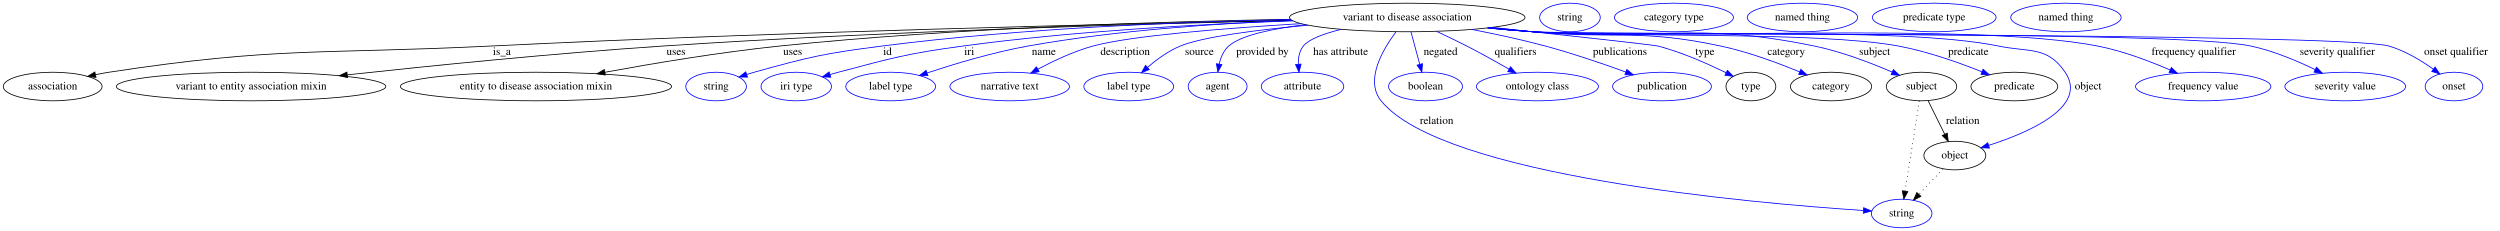
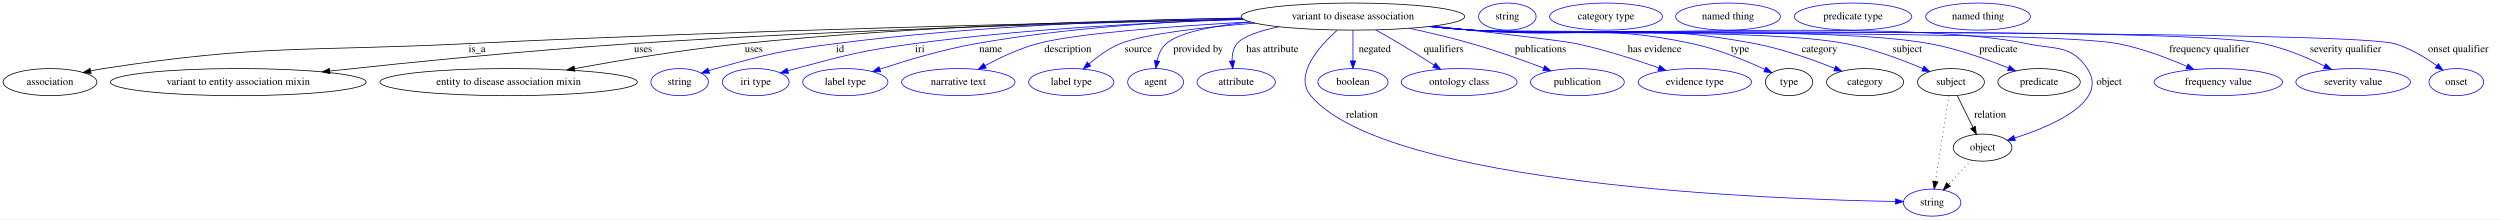
- <svg xmlns="http://www.w3.org/2000/svg" width="3150pt" height="291pt" viewBox="0.00 0.00 3150.39 291.00">
+ <svg xmlns="http://www.w3.org/2000/svg" width="3319pt" height="291pt" viewBox="0.00 0.00 3319.39 291.00">
  <g id="graph0" class="graph" transform="scale(1 1) rotate(0) translate(4 287)">
-     <polygon fill="white" stroke="transparent" points="-4,4 -4,-287 3146.39,-287 3146.39,4 -4,4" />
+     <polygon fill="white" stroke="transparent" points="-4,4 -4,-287 3315.39,-287 3315.39,4 -4,4" />
    <g id="node1" class="node">
-       <ellipse fill="none" stroke="black" cx="1769.39" cy="-265" rx="148.37" ry="18" />
-       <text text-anchor="middle" x="1769.39" y="-261.3" font-family="Times,serif" font-size="14.00">variant to disease association</text>
+       <ellipse fill="none" stroke="black" cx="1792.39" cy="-265" rx="148.37" ry="18" />
+       <text text-anchor="middle" x="1792.39" y="-261.3" font-family="Times,serif" font-size="14.00">variant to disease association</text>
    </g>
    <g id="node2" class="node">
      <ellipse fill="none" stroke="black" cx="62.39" cy="-178" rx="62.29" ry="18" />
      <text text-anchor="middle" x="62.39" y="-174.3" font-family="Times,serif" font-size="14.00">association</text>
    </g>
    <g id="edge1" class="edge">
-       <path fill="none" stroke="black" d="M1623.92,-261.37C1404.86,-257.02 977.31,-246.94 614.39,-229 400.38,-218.42 345.21,-228.39 133.39,-196 127.91,-195.16 122.23,-194.11 116.58,-192.95" />
+       <path fill="none" stroke="black" d="M1646.91,-261.48C1424.53,-257.22 986.76,-247.23 615.39,-229 400.93,-218.47 345.65,-228.45 133.39,-196 127.91,-195.16 122.23,-194.11 116.58,-192.95" />
      <polygon fill="black" stroke="black" points="117,-189.46 106.48,-190.76 115.51,-196.3 117,-189.46" />
-       <text text-anchor="middle" x="628.39" y="-217.8" font-family="Times,serif" font-size="14.00">is_a</text>
+       <text text-anchor="middle" x="629.39" y="-217.8" font-family="Times,serif" font-size="14.00">is_a</text>
    </g>
    <g id="node3" class="node">
      <ellipse fill="none" stroke="black" cx="312.39" cy="-178" rx="169.77" ry="18" />
      <text text-anchor="middle" x="312.39" y="-174.3" font-family="Times,serif" font-size="14.00">variant to entity association mixin</text>
    </g>
    <g id="edge2" class="edge">
-       <path fill="none" stroke="black" d="M1624.24,-261.23C1439.78,-257.09 1111.67,-247.71 831.39,-229 694.9,-219.89 538.69,-204.11 433.61,-192.71" />
-       <polygon fill="black" stroke="black" points="433.93,-189.22 423.61,-191.62 433.17,-196.18 433.93,-189.22" />
-       <text text-anchor="middle" x="847.89" y="-217.8" font-family="Times,serif" font-size="14.00">uses</text>
+       <path fill="none" stroke="black" d="M1646.85,-261.37C1458.81,-257.35 1121.41,-248.06 833.39,-229 696.26,-219.93 539.31,-204.12 433.83,-192.71" />
+       <polygon fill="black" stroke="black" points="434.1,-189.22 423.78,-191.62 433.34,-196.17 434.1,-189.22" />
+       <text text-anchor="middle" x="849.89" y="-217.8" font-family="Times,serif" font-size="14.00">uses</text>
    </g>
    <g id="node4" class="node">
      <ellipse fill="none" stroke="black" cx="671.39" cy="-178" rx="170.87" ry="18" />
      <text text-anchor="middle" x="671.39" y="-174.3" font-family="Times,serif" font-size="14.00">entity to disease association mixin</text>
    </g>
    <g id="edge3" class="edge">
-       <path fill="none" stroke="black" d="M1622.14,-262.64C1463,-259.96 1202.13,-252.09 978.39,-229 903.72,-221.29 819.62,-207.21 758.35,-195.95" />
-       <polygon fill="black" stroke="black" points="758.81,-192.48 748.34,-194.1 757.54,-199.36 758.81,-192.48" />
-       <text text-anchor="middle" x="994.89" y="-217.8" font-family="Times,serif" font-size="14.00">uses</text>
+       <path fill="none" stroke="black" d="M1644.96,-262.84C1481.97,-260.34 1211.83,-252.63 980.39,-229 905.24,-221.33 820.59,-207.24 758.92,-195.97" />
+       <polygon fill="black" stroke="black" points="759.31,-192.49 748.84,-194.12 758.04,-199.37 759.31,-192.49" />
+       <text text-anchor="middle" x="996.89" y="-217.8" font-family="Times,serif" font-size="14.00">uses</text>
    </g>
    <g id="node5" class="node">
      <ellipse fill="none" stroke="blue" cx="898.39" cy="-178" rx="38.19" ry="18" />
      <text text-anchor="middle" x="898.39" y="-174.3" font-family="Times,serif" font-size="14.00">string</text>
    </g>
    <g id="edge4" class="edge">
-       <path fill="none" stroke="blue" d="M1622.57,-262.51C1488.04,-259.66 1283.62,-251.59 1107.39,-229 1034.94,-219.71 1016.77,-215.57 946.39,-196 943.29,-195.14 940.09,-194.17 936.89,-193.15" />
-       <polygon fill="blue" stroke="blue" points="937.97,-189.83 927.38,-189.99 935.76,-196.47 937.97,-189.83" />
-       <text text-anchor="middle" x="1114.39" y="-217.8" font-family="Times,serif" font-size="14.00">id</text>
+       <path fill="none" stroke="blue" d="M1644.84,-263.1C1505.13,-260.68 1289.73,-252.92 1104.39,-229 1033.25,-219.82 1015.47,-215.35 946.39,-196 943.29,-195.13 940.09,-194.16 936.89,-193.14" />
+       <polygon fill="blue" stroke="blue" points="937.98,-189.81 927.38,-189.97 935.76,-196.46 937.98,-189.81" />
+       <text text-anchor="middle" x="1111.39" y="-217.8" font-family="Times,serif" font-size="14.00">id</text>
    </g>
    <g id="node6" class="node">
      <ellipse fill="none" stroke="blue" cx="999.39" cy="-178" rx="44.39" ry="18" />
      <text text-anchor="middle" x="999.39" y="-174.3" font-family="Times,serif" font-size="14.00">iri type</text>
    </g>
    <g id="edge5" class="edge">
-       <path fill="none" stroke="blue" d="M1625.25,-260.72C1511.82,-256.76 1349.96,-248.06 1209.39,-229 1138.74,-219.42 1121.32,-214.25 1052.39,-196 1049.02,-195.11 1045.55,-194.13 1042.07,-193.11" />
+       <path fill="none" stroke="blue" d="M1647.47,-261.22C1529.16,-257.53 1357.87,-248.95 1209.39,-229 1138.73,-219.5 1121.32,-214.25 1052.39,-196 1049.02,-195.11 1045.55,-194.13 1042.07,-193.11" />
      <polygon fill="blue" stroke="blue" points="1042.9,-189.7 1032.32,-190.14 1040.87,-196.4 1042.9,-189.7" />
      <text text-anchor="middle" x="1217.39" y="-217.8" font-family="Times,serif" font-size="14.00">iri</text>
    </g>
    <g id="node7" class="node">
      <ellipse fill="none" stroke="blue" cx="1118.39" cy="-178" rx="56.59" ry="18" />
      <text text-anchor="middle" x="1118.39" y="-174.3" font-family="Times,serif" font-size="14.00">label type</text>
    </g>
    <g id="edge6" class="edge">
-       <path fill="none" stroke="blue" d="M1624.35,-261.22C1529.08,-257.47 1402.07,-248.82 1291.39,-229 1247.56,-221.15 1198.95,-206.56 1164.44,-195.15" />
-       <polygon fill="blue" stroke="blue" points="1165.25,-191.73 1154.66,-191.88 1163.03,-198.37 1165.25,-191.73" />
+       <path fill="none" stroke="blue" d="M1646.16,-261.92C1545.7,-258.51 1409.65,-249.98 1291.39,-229 1247.55,-221.22 1198.93,-206.62 1164.43,-195.2" />
+       <polygon fill="blue" stroke="blue" points="1165.24,-191.78 1154.65,-191.92 1163.02,-198.41 1165.24,-191.78" />
      <text text-anchor="middle" x="1311.39" y="-217.8" font-family="Times,serif" font-size="14.00">name</text>
    </g>
    <g id="node8" class="node">
      <ellipse fill="none" stroke="blue" cx="1268.39" cy="-178" rx="75.29" ry="18" />
      <text text-anchor="middle" x="1268.39" y="-174.3" font-family="Times,serif" font-size="14.00">narrative text</text>
    </g>
    <g id="edge7" class="edge">
-       <path fill="none" stroke="blue" d="M1635.36,-257.24C1540.23,-251.48 1421.25,-242.05 1373.39,-229 1349.18,-222.4 1323.72,-210.41 1303.94,-199.84" />
-       <polygon fill="blue" stroke="blue" points="1305.45,-196.67 1295,-194.94 1302.09,-202.81 1305.45,-196.67" />
+       <path fill="none" stroke="blue" d="M1656.07,-257.91C1554.55,-252.38 1424.97,-242.93 1373.39,-229 1349.16,-222.45 1323.71,-210.47 1303.93,-199.88" />
+       <polygon fill="blue" stroke="blue" points="1305.44,-196.72 1294.98,-194.98 1302.07,-202.86 1305.44,-196.72" />
      <text text-anchor="middle" x="1413.89" y="-217.8" font-family="Times,serif" font-size="14.00">description</text>
    </g>
    <g id="node9" class="node">
      <ellipse fill="none" stroke="blue" cx="1418.39" cy="-178" rx="56.59" ry="18" />
      <text text-anchor="middle" x="1418.39" y="-174.3" font-family="Times,serif" font-size="14.00">label type</text>
    </g>
    <g id="edge8" class="edge">
-       <path fill="none" stroke="blue" d="M1644.47,-255.23C1581.47,-249.51 1512.38,-240.87 1483.39,-229 1468.19,-222.77 1453.49,-212 1441.93,-202.05" />
-       <polygon fill="blue" stroke="blue" points="1444.24,-199.42 1434.45,-195.36 1439.57,-204.64 1444.24,-199.42" />
+       <path fill="none" stroke="blue" d="M1662.73,-256.28C1593.28,-250.77 1515.55,-242 1483.39,-229 1468.17,-222.84 1453.46,-212.08 1441.9,-202.11" />
+       <polygon fill="blue" stroke="blue" points="1444.21,-199.48 1434.43,-195.41 1439.54,-204.69 1444.21,-199.48" />
      <text text-anchor="middle" x="1507.39" y="-217.8" font-family="Times,serif" font-size="14.00">source</text>
    </g>
    <g id="node10" class="node">
      <ellipse fill="none" stroke="blue" cx="1530.39" cy="-178" rx="37.09" ry="18" />
      <text text-anchor="middle" x="1530.39" y="-174.3" font-family="Times,serif" font-size="14.00">agent</text>
    </g>
    <g id="edge9" class="edge">
-       <path fill="none" stroke="blue" d="M1640.97,-255.96C1599.21,-250.86 1559.66,-242.55 1544.39,-229 1537.88,-223.21 1534.29,-214.67 1532.34,-206.27" />
-       <polygon fill="blue" stroke="blue" points="1535.78,-205.59 1530.7,-196.29 1528.87,-206.73 1535.78,-205.59" />
+       <path fill="none" stroke="blue" d="M1656.28,-257.84C1608.31,-252.99 1561.94,-244.36 1544.39,-229 1537.84,-223.26 1534.23,-214.72 1532.29,-206.32" />
+       <polygon fill="blue" stroke="blue" points="1535.73,-205.64 1530.66,-196.34 1528.82,-206.77 1535.73,-205.64" />
      <text text-anchor="middle" x="1586.89" y="-217.8" font-family="Times,serif" font-size="14.00">provided by</text>
    </g>
    <g id="node11" class="node">
      <ellipse fill="none" stroke="blue" cx="1637.39" cy="-178" rx="51.99" ry="18" />
      <text text-anchor="middle" x="1637.39" y="-174.3" font-family="Times,serif" font-size="14.00">attribute</text>
    </g>
    <g id="edge10" class="edge">
-       <path fill="none" stroke="blue" d="M1686.26,-250.07C1664.49,-244.66 1645.18,-237.66 1638.39,-229 1633.4,-222.63 1631.91,-214.28 1632.04,-206.23" />
-       <polygon fill="blue" stroke="blue" points="1635.55,-206.28 1632.97,-196.01 1628.57,-205.65 1635.55,-206.28" />
+       <path fill="none" stroke="blue" d="M1693.98,-251.44C1668.73,-246.13 1646.4,-238.83 1638.39,-229 1633.23,-222.66 1631.73,-214.21 1631.9,-206.07" />
+       <polygon fill="blue" stroke="blue" points="1635.38,-206.39 1632.85,-196.1 1628.41,-205.72 1635.38,-206.39" />
      <text text-anchor="middle" x="1685.39" y="-217.8" font-family="Times,serif" font-size="14.00">has attribute</text>
    </g>
    <g id="node12" class="node">
-       <ellipse fill="none" stroke="blue" cx="2392.39" cy="-18" rx="38.19" ry="18" />
-       <text text-anchor="middle" x="2392.39" y="-14.3" font-family="Times,serif" font-size="14.00">string</text>
+       <ellipse fill="none" stroke="blue" cx="2561.39" cy="-18" rx="38.19" ry="18" />
+       <text text-anchor="middle" x="2561.39" y="-14.3" font-family="Times,serif" font-size="14.00">string</text>
    </g>
    <g id="edge11" class="edge">
-       <path fill="none" stroke="blue" d="M1755.03,-246.72C1738.37,-224.47 1715.68,-185.64 1736.39,-160 1813.27,-64.84 2205.55,-30.92 2343.97,-21.8" />
-       <polygon fill="blue" stroke="blue" points="2344.5,-25.27 2354.26,-21.14 2344.05,-18.29 2344.5,-25.27" />
-       <text text-anchor="middle" x="1806.39" y="-130.8" font-family="Times,serif" font-size="14.00">relation</text>
+       <path fill="none" stroke="blue" d="M1771.34,-246.84C1747.14,-225.08 1713.52,-187.12 1736.39,-160 1837.19,-40.52 2351.28,-22.28 2512.78,-19.5" />
+       <polygon fill="blue" stroke="blue" points="2512.96,-23 2522.9,-19.34 2512.85,-16 2512.96,-23" />
+       <text text-anchor="middle" x="1804.39" y="-130.8" font-family="Times,serif" font-size="14.00">relation</text>
    </g>
    <g id="node13" class="node">
      <ellipse fill="none" stroke="blue" cx="1792.39" cy="-178" rx="46.59" ry="18" />
      <text text-anchor="middle" x="1792.39" y="-174.3" font-family="Times,serif" font-size="14.00">boolean</text>
    </g>
    <g id="edge12" class="edge">
-       <path fill="none" stroke="blue" d="M1774.05,-246.8C1777.23,-235.05 1781.51,-219.24 1785.13,-205.84" />
-       <polygon fill="blue" stroke="blue" points="1788.51,-206.74 1787.75,-196.18 1781.76,-204.91 1788.51,-206.74" />
-       <text text-anchor="middle" x="1811.39" y="-217.8" font-family="Times,serif" font-size="14.00">negated</text>
+       <path fill="none" stroke="blue" d="M1792.39,-246.8C1792.39,-235.16 1792.39,-219.55 1792.39,-206.24" />
+       <polygon fill="blue" stroke="blue" points="1795.89,-206.18 1792.39,-196.18 1788.89,-206.18 1795.89,-206.18" />
+       <text text-anchor="middle" x="1821.39" y="-217.8" font-family="Times,serif" font-size="14.00">negated</text>
    </g>
    <g id="node14" class="node">
      <ellipse fill="none" stroke="blue" cx="1933.39" cy="-178" rx="76.89" ry="18" />
      <text text-anchor="middle" x="1933.39" y="-174.3" font-family="Times,serif" font-size="14.00">ontology class</text>
    </g>
    <g id="edge13" class="edge">
-       <path fill="none" stroke="blue" d="M1806.28,-247.46C1818.51,-241.8 1832.12,-235.3 1844.39,-229 1862.06,-219.93 1881.3,-209.23 1897.36,-200.05" />
-       <polygon fill="blue" stroke="blue" points="1899.49,-202.87 1906.42,-194.85 1896,-196.8 1899.49,-202.87" />
-       <text text-anchor="middle" x="1905.89" y="-217.8" font-family="Times,serif" font-size="14.00">qualifiers</text>
+       <path fill="none" stroke="blue" d="M1822.84,-247.21C1832.95,-241.54 1844.21,-235.09 1854.39,-229 1869.48,-219.98 1885.93,-209.64 1899.91,-200.72" />
+       <polygon fill="blue" stroke="blue" points="1902.16,-203.43 1908.69,-195.09 1898.38,-197.54 1902.16,-203.43" />
+       <text text-anchor="middle" x="1912.89" y="-217.8" font-family="Times,serif" font-size="14.00">qualifiers</text>
    </g>
    <g id="node15" class="node">
      <ellipse fill="none" stroke="blue" cx="2090.39" cy="-178" rx="62.29" ry="18" />
      <text text-anchor="middle" x="2090.39" y="-174.3" font-family="Times,serif" font-size="14.00">publication</text>
    </g>
    <g id="edge14" class="edge">
-       <path fill="none" stroke="blue" d="M1850.9,-249.86C1880.25,-244.18 1913.49,-237.06 1943.39,-229 1977.74,-219.75 2015.73,-206.75 2044.48,-196.33" />
-       <polygon fill="blue" stroke="blue" points="2046.06,-199.48 2054.25,-192.76 2043.66,-192.9 2046.06,-199.48" />
-       <text text-anchor="middle" x="2037.39" y="-217.8" font-family="Times,serif" font-size="14.00">publications</text>
+       <path fill="none" stroke="blue" d="M1867.23,-249.43C1893.68,-243.75 1923.53,-236.74 1950.39,-229 1982.64,-219.71 2018.25,-206.96 2045.49,-196.66" />
+       <polygon fill="blue" stroke="blue" points="2047.02,-199.82 2055.12,-192.98 2044.53,-193.28 2047.02,-199.82" />
+       <text text-anchor="middle" x="2041.39" y="-217.8" font-family="Times,serif" font-size="14.00">publications</text>
    </g>
    <g id="node16" class="node">
-       <ellipse fill="none" stroke="black" cx="2202.39" cy="-178" rx="31.4" ry="18" />
-       <text text-anchor="middle" x="2202.39" y="-174.3" font-family="Times,serif" font-size="14.00">type</text>
+       <ellipse fill="none" stroke="blue" cx="2246.39" cy="-178" rx="75.29" ry="18" />
+       <text text-anchor="middle" x="2246.39" y="-174.3" font-family="Times,serif" font-size="14.00">evidence type</text>
    </g>
    <g id="edge15" class="edge">
-       <path fill="none" stroke="blue" d="M1876.6,-252.5C1966.21,-242.82 2080.24,-230.36 2085.39,-229 2115.62,-221.05 2148.18,-206.61 2171.26,-195.29" />
-       <polygon fill="blue" stroke="blue" points="2172.84,-198.41 2180.23,-190.81 2169.72,-192.15 2172.84,-198.41" />
-       <text text-anchor="middle" x="2144.39" y="-217.8" font-family="Times,serif" font-size="14.00">type</text>
+       <path fill="none" stroke="blue" d="M1899.12,-252.43C1976.55,-243.86 2070.84,-233.01 2089.39,-229 2126.61,-220.96 2167.56,-207.76 2198.31,-196.95" />
+       <polygon fill="blue" stroke="blue" points="2199.67,-200.18 2207.92,-193.53 2197.32,-193.58 2199.67,-200.18" />
+       <text text-anchor="middle" x="2192.89" y="-217.8" font-family="Times,serif" font-size="14.00">has evidence</text>
+     </g>
+     <g id="node17" class="node">
+       <ellipse fill="none" stroke="black" cx="2371.39" cy="-178" rx="31.4" ry="18" />
+       <text text-anchor="middle" x="2371.39" y="-174.3" font-family="Times,serif" font-size="14.00">type</text>
+     </g>
+     <g id="edge16" class="edge">
+       <path fill="none" stroke="blue" d="M1896.44,-252.12C1914.42,-250.26 1932.94,-248.47 1950.39,-247 2080.4,-236.02 2115.85,-256.45 2243.39,-229 2277.31,-221.7 2314,-206.56 2339.36,-194.84" />
+       <polygon fill="blue" stroke="blue" points="2340.94,-197.97 2348.5,-190.54 2337.96,-191.63 2340.94,-197.97" />
+       <text text-anchor="middle" x="2306.39" y="-217.8" font-family="Times,serif" font-size="14.00">type</text>
+     </g>
+     <g id="node19" class="node">
+       <ellipse fill="none" stroke="black" cx="2472.39" cy="-178" rx="51.19" ry="18" />
+       <text text-anchor="middle" x="2472.39" y="-174.3" font-family="Times,serif" font-size="14.00">category</text>
+     </g>
+     <g id="edge17" class="edge">
+       <path fill="none" stroke="blue" d="M1895.58,-252.01C1913.82,-250.14 1932.65,-248.38 1950.39,-247 2117.19,-234.05 2162.07,-260.41 2326.39,-229 2363.16,-221.97 2403.28,-207.72 2432.14,-196.23" />
+       <polygon fill="blue" stroke="blue" points="2433.52,-199.45 2441.48,-192.45 2430.9,-192.96 2433.52,-199.45" />
+       <text text-anchor="middle" x="2411.89" y="-217.8" font-family="Times,serif" font-size="14.00">category</text>
+     </g>
+     <g id="node21" class="node">
+       <ellipse fill="none" stroke="black" cx="2586.39" cy="-178" rx="44.39" ry="18" />
+       <text text-anchor="middle" x="2586.39" y="-174.3" font-family="Times,serif" font-size="14.00">subject</text>
+     </g>
+     <g id="edge18" class="edge">
+       <path fill="none" stroke="blue" d="M1894.71,-251.92C1913.23,-250.04 1932.37,-248.29 1950.39,-247 2060.63,-239.08 2338.88,-249.95 2447.39,-229 2482.98,-222.13 2521.64,-207.6 2549.14,-195.97" />
+       <polygon fill="blue" stroke="blue" points="2550.57,-199.16 2558.37,-191.99 2547.8,-192.73 2550.57,-199.16" />
+       <text text-anchor="middle" x="2528.39" y="-217.8" font-family="Times,serif" font-size="14.00">subject</text>
+     </g>
+     <g id="node23" class="node">
+       <ellipse fill="none" stroke="black" cx="2703.39" cy="-178" rx="54.69" ry="18" />
+       <text text-anchor="middle" x="2703.39" y="-174.3" font-family="Times,serif" font-size="14.00">predicate</text>
+     </g>
+     <g id="edge19" class="edge">
+       <path fill="none" stroke="blue" d="M1894.28,-251.86C1912.93,-249.98 1932.23,-248.24 1950.39,-247 2085.25,-237.76 2425.43,-253.31 2558.39,-229 2594.75,-222.35 2634.31,-208.21 2662.91,-196.66" />
+       <polygon fill="blue" stroke="blue" points="2664.25,-199.9 2672.17,-192.86 2661.59,-193.42 2664.25,-199.9" />
+       <text text-anchor="middle" x="2649.39" y="-217.8" font-family="Times,serif" font-size="14.00">predicate</text>
+     </g>
+     <g id="node25" class="node">
+       <ellipse fill="none" stroke="black" cx="2628.39" cy="-91" rx="38.99" ry="18" />
+       <text text-anchor="middle" x="2628.39" y="-87.3" font-family="Times,serif" font-size="14.00">object</text>
+     </g>
+     <g id="edge20" class="edge">
+       <path fill="none" stroke="blue" d="M1893.86,-251.83C1912.63,-249.93 1932.09,-248.21 1950.39,-247 2113.87,-236.23 2527.09,-262.8 2687.39,-229 2725.03,-221.06 2746,-227.96 2767.39,-196 2796.55,-152.44 2721.95,-120.07 2671.1,-103.79" />
+       <polygon fill="blue" stroke="blue" points="2671.88,-100.36 2661.29,-100.75 2669.8,-107.05 2671.88,-100.36" />
+       <text text-anchor="middle" x="2796.39" y="-174.3" font-family="Times,serif" font-size="14.00">object</text>
+     </g>
+     <g id="node27" class="node">
+       <ellipse fill="none" stroke="blue" cx="2941.39" cy="-178" rx="85.29" ry="18" />
+       <text text-anchor="middle" x="2941.39" y="-174.3" font-family="Times,serif" font-size="14.00">frequency value</text>
+     </g>
+     <g id="edge21" class="edge">
+       <path fill="none" stroke="blue" d="M1893.43,-251.82C1912.33,-249.91 1931.95,-248.18 1950.39,-247 2045.55,-240.89 2714.76,-247.04 2808.39,-229 2839.97,-222.92 2873.87,-210.07 2899.54,-198.92" />
+       <polygon fill="blue" stroke="blue" points="2901.23,-202 2908.96,-194.74 2898.4,-195.6 2901.23,-202" />
+       <text text-anchor="middle" x="2929.39" y="-217.8" font-family="Times,serif" font-size="14.00">frequency qualifier</text>
+     </g>
+     <g id="node28" class="node">
+       <ellipse fill="none" stroke="blue" cx="3120.39" cy="-178" rx="76.09" ry="18" />
+       <text text-anchor="middle" x="3120.39" y="-174.3" font-family="Times,serif" font-size="14.00">severity value</text>
+     </g>
+     <g id="edge22" class="edge">
+       <path fill="none" stroke="blue" d="M1893.42,-251.76C1912.33,-249.86 1931.95,-248.15 1950.39,-247 2066.96,-239.75 2887.1,-253.06 3001.39,-229 3029.73,-223.04 3059.77,-210.36 3082.58,-199.26" />
+       <polygon fill="blue" stroke="blue" points="3084.18,-202.37 3091.58,-194.78 3081.06,-196.11 3084.18,-202.37" />
+       <text text-anchor="middle" x="3110.39" y="-217.8" font-family="Times,serif" font-size="14.00">severity qualifier</text>
+     </g>
+     <g id="node29" class="node">
+       <ellipse fill="none" stroke="blue" cx="3257.39" cy="-178" rx="36.29" ry="18" />
+       <text text-anchor="middle" x="3257.39" y="-174.3" font-family="Times,serif" font-size="14.00">onset</text>
+     </g>
+     <g id="edge23" class="edge">
+       <path fill="none" stroke="blue" d="M1893,-251.77C1912.04,-249.85 1931.81,-248.13 1950.39,-247 2018.33,-242.85 3110,-247.88 3175.39,-229 3195.62,-223.16 3215.83,-210.92 3231.13,-200.02" />
+       <polygon fill="blue" stroke="blue" points="3233.57,-202.57 3239.53,-193.81 3229.41,-196.94 3233.57,-202.57" />
+       <text text-anchor="middle" x="3259.89" y="-217.8" font-family="Times,serif" font-size="14.00">onset qualifier</text>
    </g>
    <g id="node18" class="node">
-       <ellipse fill="none" stroke="black" cx="2303.39" cy="-178" rx="51.19" ry="18" />
-       <text text-anchor="middle" x="2303.39" y="-174.3" font-family="Times,serif" font-size="14.00">category</text>
-     </g>
-     <g id="edge16" class="edge">
-       <path fill="none" stroke="blue" d="M1874.31,-252.25C1892.02,-250.39 1910.22,-248.58 1927.39,-247 2032.59,-237.35 2061.09,-251.08 2164.39,-229 2198.94,-221.62 2236.56,-207.7 2263.94,-196.42" />
-       <polygon fill="blue" stroke="blue" points="2265.3,-199.65 2273.17,-192.56 2262.6,-193.19 2265.3,-199.65" />
-       <text text-anchor="middle" x="2246.89" y="-217.8" font-family="Times,serif" font-size="14.00">category</text>
+       <ellipse fill="none" stroke="blue" cx="1997.39" cy="-265" rx="38.19" ry="18" />
+       <text text-anchor="middle" x="1997.39" y="-261.3" font-family="Times,serif" font-size="14.00">string</text>
    </g>
    <g id="node20" class="node">
-       <ellipse fill="none" stroke="black" cx="2417.39" cy="-178" rx="44.39" ry="18" />
-       <text text-anchor="middle" x="2417.39" y="-174.3" font-family="Times,serif" font-size="14.00">subject</text>
-     </g>
-     <g id="edge17" class="edge">
-       <path fill="none" stroke="blue" d="M1872.58,-252.05C1890.82,-250.18 1909.66,-248.4 1927.39,-247 2084.88,-234.54 2127.65,-260.8 2282.39,-229 2316.63,-221.97 2353.74,-207.7 2380.37,-196.2" />
-       <polygon fill="blue" stroke="blue" points="2381.94,-199.33 2389.69,-192.11 2379.12,-192.92 2381.94,-199.33" />
-       <text text-anchor="middle" x="2358.39" y="-217.8" font-family="Times,serif" font-size="14.00">subject</text>
+       <ellipse fill="none" stroke="blue" cx="2128.39" cy="-265" rx="74.99" ry="18" />
+       <text text-anchor="middle" x="2128.39" y="-261.3" font-family="Times,serif" font-size="14.00">category type</text>
+     </g>
+     <g id="edge25" class="edge">
+       <path fill="none" stroke="black" stroke-dasharray="1,5" d="M2583.67,-159.79C2579.35,-132.48 2570.89,-78.99 2565.73,-46.38" />
+       <polygon fill="black" stroke="black" points="2569.13,-45.52 2564.11,-36.19 2562.22,-46.61 2569.13,-45.52" />
+     </g>
+     <g id="edge24" class="edge">
+       <path fill="none" stroke="black" d="M2594.69,-160.21C2600.67,-148.1 2608.86,-131.53 2615.67,-117.76" />
+       <polygon fill="black" stroke="black" points="2618.82,-119.27 2620.11,-108.76 2612.55,-116.17 2618.82,-119.27" />
+       <text text-anchor="middle" x="2638.39" y="-130.8" font-family="Times,serif" font-size="14.00">relation</text>
    </g>
    <g id="node22" class="node">
-       <ellipse fill="none" stroke="black" cx="2534.39" cy="-178" rx="54.69" ry="18" />
-       <text text-anchor="middle" x="2534.39" y="-174.3" font-family="Times,serif" font-size="14.00">predicate</text>
-     </g>
-     <g id="edge18" class="edge">
-       <path fill="none" stroke="blue" d="M1871.72,-251.96C1890.23,-250.08 1909.37,-248.32 1927.39,-247 2029.64,-239.51 2287.61,-247.81 2388.39,-229 2424.95,-222.18 2464.79,-208.05 2493.6,-196.55" />
-       <polygon fill="blue" stroke="blue" points="2494.98,-199.77 2502.93,-192.77 2492.35,-193.28 2494.98,-199.77" />
-       <text text-anchor="middle" x="2476.39" y="-217.8" font-family="Times,serif" font-size="14.00">predicate</text>
+       <ellipse fill="none" stroke="blue" cx="2290.39" cy="-265" rx="69.59" ry="18" />
+       <text text-anchor="middle" x="2290.39" y="-261.3" font-family="Times,serif" font-size="14.00">named thing</text>
    </g>
    <g id="node24" class="node">
-       <ellipse fill="none" stroke="black" cx="2459.39" cy="-91" rx="38.99" ry="18" />
-       <text text-anchor="middle" x="2459.39" y="-87.3" font-family="Times,serif" font-size="14.00">object</text>
-     </g>
-     <g id="edge19" class="edge">
-       <path fill="none" stroke="blue" d="M1871.29,-251.88C1889.93,-249.99 1909.23,-248.25 1927.39,-247 2057.59,-238.01 2386.56,-255.25 2514.39,-229 2553.69,-220.93 2575.8,-229.15 2598.39,-196 2627.91,-152.69 2553.18,-120.23 2502.22,-103.86" />
-       <polygon fill="blue" stroke="blue" points="2502.97,-100.43 2492.38,-100.81 2500.89,-107.12 2502.97,-100.43" />
-       <text text-anchor="middle" x="2627.39" y="-174.3" font-family="Times,serif" font-size="14.00">object</text>
+       <ellipse fill="none" stroke="blue" cx="2456.39" cy="-265" rx="77.99" ry="18" />
+       <text text-anchor="middle" x="2456.39" y="-261.3" font-family="Times,serif" font-size="14.00">predicate type</text>
+     </g>
+     <g id="edge26" class="edge">
+       <path fill="none" stroke="black" stroke-dasharray="1,5" d="M2613.52,-74.24C2604.59,-64.77 2593.06,-52.56 2583.12,-42.02" />
+       <polygon fill="black" stroke="black" points="2585.63,-39.58 2576.22,-34.71 2580.54,-44.39 2585.63,-39.58" />
    </g>
    <g id="node26" class="node">
-       <ellipse fill="none" stroke="blue" cx="2772.39" cy="-178" rx="85.29" ry="18" />
-       <text text-anchor="middle" x="2772.39" y="-174.3" font-family="Times,serif" font-size="14.00">frequency value</text>
-     </g>
-     <g id="edge20" class="edge">
-       <path fill="none" stroke="blue" d="M1870.86,-251.84C1889.63,-249.94 1909.09,-248.21 1927.39,-247 2085.32,-236.53 2484.04,-259.27 2639.39,-229 2670.96,-222.85 2704.86,-210 2730.53,-198.87" />
-       <polygon fill="blue" stroke="blue" points="2732.22,-201.95 2739.95,-194.7 2729.39,-195.55 2732.22,-201.95" />
-       <text text-anchor="middle" x="2760.39" y="-217.8" font-family="Times,serif" font-size="14.00">frequency qualifier</text>
-     </g>
-     <g id="node27" class="node">
-       <ellipse fill="none" stroke="blue" cx="2951.39" cy="-178" rx="76.09" ry="18" />
-       <text text-anchor="middle" x="2951.39" y="-174.3" font-family="Times,serif" font-size="14.00">severity value</text>
-     </g>
-     <g id="edge21" class="edge">
-       <path fill="none" stroke="blue" d="M1870.43,-251.8C1889.33,-249.9 1908.95,-248.17 1927.39,-247 2027.77,-240.61 2734,-249.85 2832.39,-229 2860.72,-223 2890.76,-210.32 2913.58,-199.23" />
-       <polygon fill="blue" stroke="blue" points="2915.17,-202.35 2922.57,-194.76 2912.06,-196.08 2915.17,-202.35" />
-       <text text-anchor="middle" x="2941.39" y="-217.8" font-family="Times,serif" font-size="14.00">severity qualifier</text>
-     </g>
-     <g id="node28" class="node">
-       <ellipse fill="none" stroke="blue" cx="3088.39" cy="-178" rx="36.29" ry="18" />
-       <text text-anchor="middle" x="3088.39" y="-174.3" font-family="Times,serif" font-size="14.00">onset</text>
-     </g>
-     <g id="edge22" class="edge">
-       <path fill="none" stroke="blue" d="M1870.42,-251.75C1889.33,-249.85 1908.95,-248.14 1927.39,-247 1987.23,-243.29 2948.81,-245.69 3006.39,-229 3026.61,-223.14 3046.83,-210.9 3062.13,-200" />
-       <polygon fill="blue" stroke="blue" points="3064.57,-202.55 3070.53,-193.8 3060.41,-196.92 3064.57,-202.55" />
-       <text text-anchor="middle" x="3090.89" y="-217.8" font-family="Times,serif" font-size="14.00">onset qualifier</text>
-     </g>
-     <g id="node17" class="node">
-       <ellipse fill="none" stroke="blue" cx="1974.39" cy="-265" rx="38.19" ry="18" />
-       <text text-anchor="middle" x="1974.39" y="-261.3" font-family="Times,serif" font-size="14.00">string</text>
-     </g>
-     <g id="node19" class="node">
-       <ellipse fill="none" stroke="blue" cx="2105.39" cy="-265" rx="74.99" ry="18" />
-       <text text-anchor="middle" x="2105.39" y="-261.3" font-family="Times,serif" font-size="14.00">category type</text>
-     </g>
-     <g id="edge24" class="edge">
-       <path fill="none" stroke="black" stroke-dasharray="1,5" d="M2414.67,-159.79C2410.35,-132.48 2401.89,-78.99 2396.73,-46.38" />
-       <polygon fill="black" stroke="black" points="2400.13,-45.52 2395.11,-36.19 2393.22,-46.61 2400.13,-45.52" />
-     </g>
-     <g id="edge23" class="edge">
-       <path fill="none" stroke="black" d="M2425.69,-160.21C2431.67,-148.1 2439.86,-131.53 2446.67,-117.76" />
-       <polygon fill="black" stroke="black" points="2449.82,-119.27 2451.11,-108.76 2443.55,-116.17 2449.82,-119.27" />
-       <text text-anchor="middle" x="2469.39" y="-130.8" font-family="Times,serif" font-size="14.00">relation</text>
-     </g>
-     <g id="node21" class="node">
-       <ellipse fill="none" stroke="blue" cx="2267.39" cy="-265" rx="69.59" ry="18" />
-       <text text-anchor="middle" x="2267.39" y="-261.3" font-family="Times,serif" font-size="14.00">named thing</text>
-     </g>
-     <g id="node23" class="node">
-       <ellipse fill="none" stroke="blue" cx="2433.39" cy="-265" rx="77.99" ry="18" />
-       <text text-anchor="middle" x="2433.39" y="-261.3" font-family="Times,serif" font-size="14.00">predicate type</text>
-     </g>
-     <g id="edge25" class="edge">
-       <path fill="none" stroke="black" stroke-dasharray="1,5" d="M2444.52,-74.24C2435.59,-64.77 2424.06,-52.56 2414.12,-42.02" />
-       <polygon fill="black" stroke="black" points="2416.63,-39.58 2407.22,-34.71 2411.54,-44.39 2416.63,-39.58" />
-     </g>
-     <g id="node25" class="node">
-       <ellipse fill="none" stroke="blue" cx="2599.39" cy="-265" rx="69.59" ry="18" />
-       <text text-anchor="middle" x="2599.39" y="-261.3" font-family="Times,serif" font-size="14.00">named thing</text>
+       <ellipse fill="none" stroke="blue" cx="2622.39" cy="-265" rx="69.59" ry="18" />
+       <text text-anchor="middle" x="2622.39" y="-261.3" font-family="Times,serif" font-size="14.00">named thing</text>
    </g>
  </g>
</svg>
